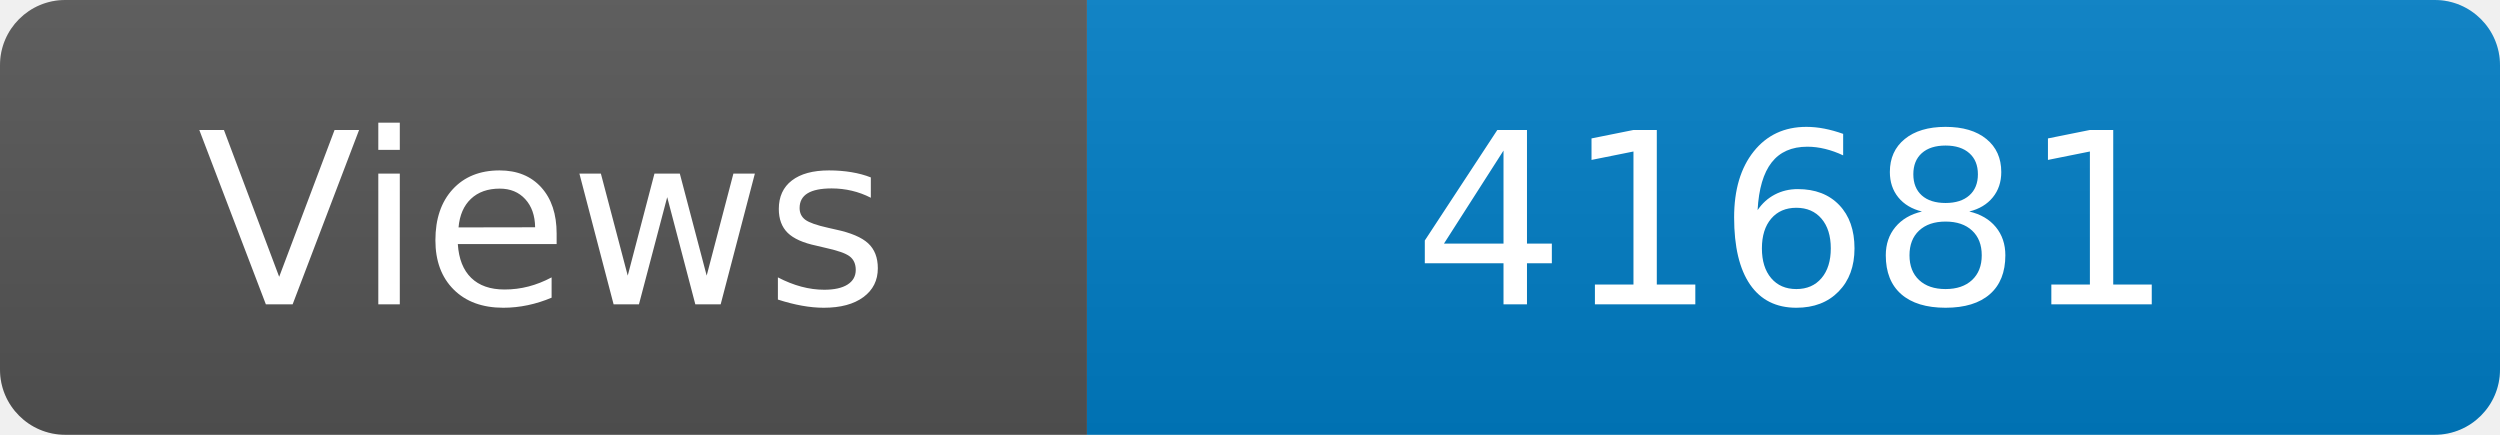
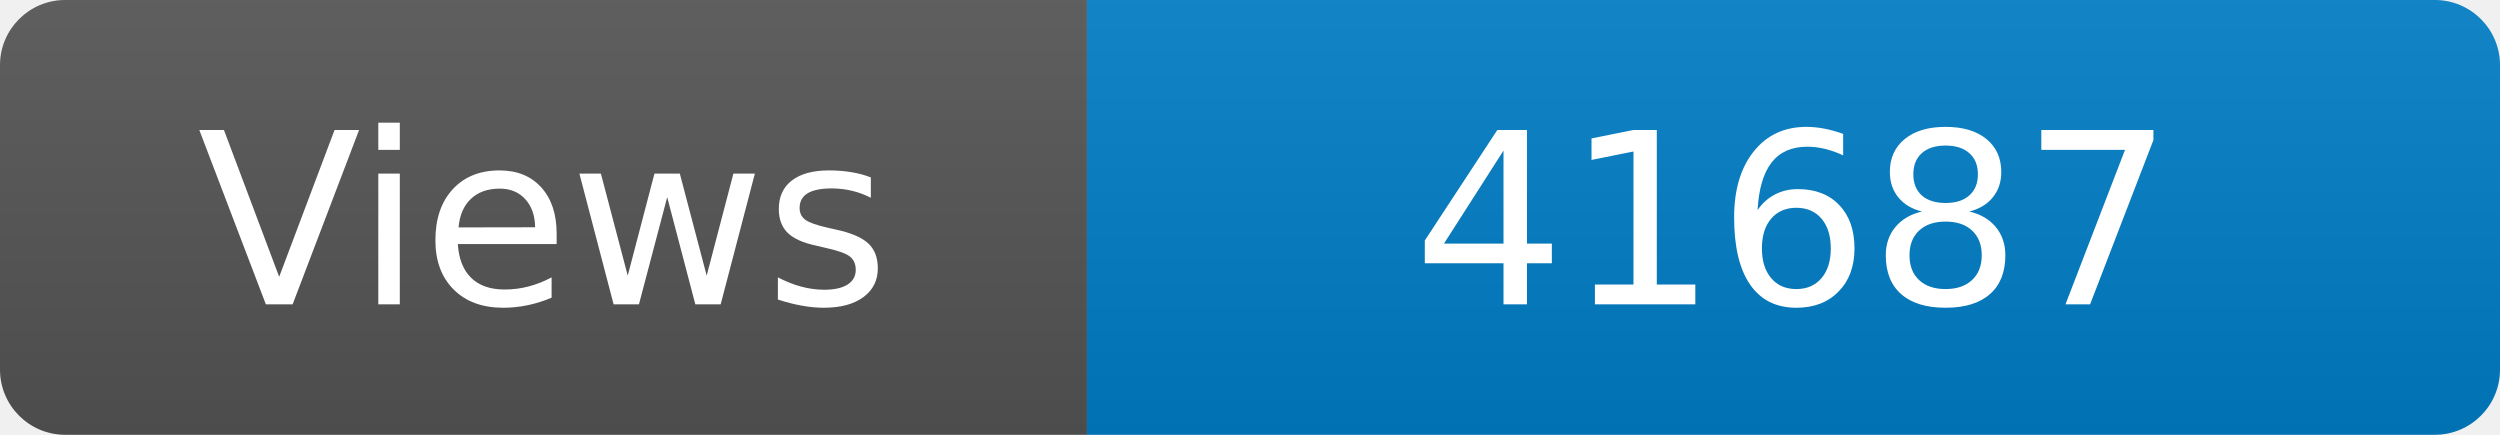
<svg xmlns="http://www.w3.org/2000/svg" width="115" height="20" role="img" aria-label="Maintained?: yes">
  <linearGradient id="s" x2="0" y2="100%">
    <stop offset="0" stop-color="#bbb" stop-opacity=".1" />
    <stop offset="1" stop-opacity=".1" />
  </linearGradient>
  <clipPath id="r">
    <rect width="115" height="20" rx="3" fill="#fff" />
  </clipPath>
  <g clip-path="url(#r)">
    <rect width="50" height="20" fill="#555" />
    <rect x="50" width="160" height="20" fill="#007ec6" />
    <rect width="115" height="20" fill="url(#s)" />
  </g>
  <g fill="#fff" text-anchor="middle" font-family="Verdana,Geneva,DejaVu Sans,sans-serif" font-size="110">
    <text x="250" y="140" transform="scale(.1)" fill="#fff">Views</text>
-     <text x="825" y="140" transform="scale(.1)" fill="#fff">41681</text>
+     <text x="825" y="140" transform="scale(.1)" fill="#fff">41687</text>
  </g>
</svg>
